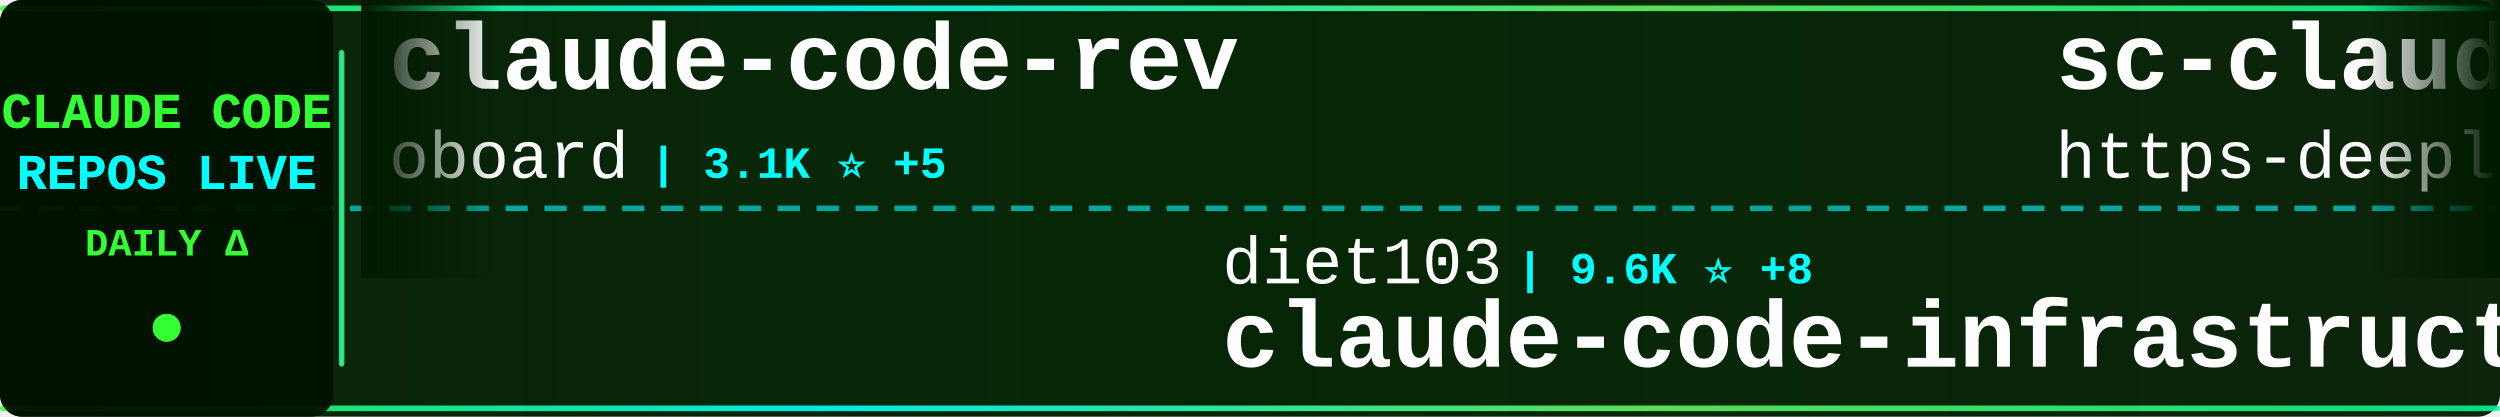
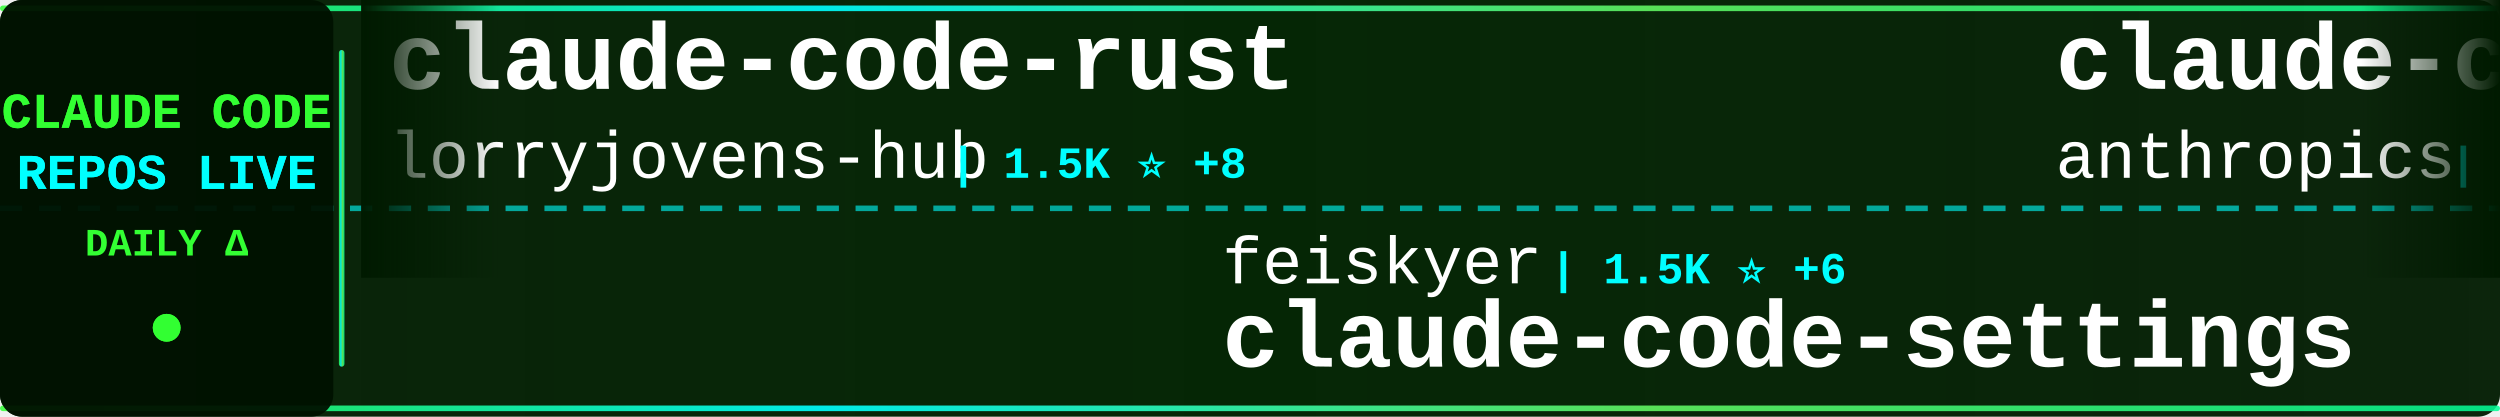
<svg xmlns="http://www.w3.org/2000/svg" width="900" height="150">
  <defs>
    <linearGradient id="tickerBg" x1="0%" y1="0%" x2="100%" y2="0%">
      <stop offset="0%" style="stop-color:#001a00;stop-opacity:0.95" />
      <stop offset="50%" style="stop-color:#002200;stop-opacity:0.98" />
      <stop offset="100%" style="stop-color:#001a00;stop-opacity:0.95" />
    </linearGradient>
    <linearGradient id="borderGrad" x1="0%" y1="0%" x2="100%" y2="0%">
      <stop offset="0%" style="stop-color:#33ff33;stop-opacity:0.85">
        <animate attributeName="stop-opacity" values="0.85;1;0.85" dur="2s" repeatCount="indefinite" />
      </stop>
      <stop offset="33%" style="stop-color:#00ffff;stop-opacity:0.9">
        <animate attributeName="stop-opacity" values="0.9;1;0.9" dur="2.2s" repeatCount="indefinite" />
      </stop>
      <stop offset="66%" style="stop-color:#66ff66;stop-opacity:0.85">
        <animate attributeName="stop-opacity" values="0.85;1;0.85" dur="1.8s" repeatCount="indefinite" />
      </stop>
      <stop offset="100%" style="stop-color:#00ff99;stop-opacity:0.85">
        <animate attributeName="stop-opacity" values="0.85;1;0.85" dur="2s" repeatCount="indefinite" />
      </stop>
    </linearGradient>
    <filter id="textGlow">
      <feGaussianBlur stdDeviation="0.1" result="coloredBlur" />
      <feMerge>
        <feMergeNode in="coloredBlur" />
        <feMergeNode in="SourceGraphic" />
      </feMerge>
    </filter>
    <filter id="metricGlow">
      <feGaussianBlur stdDeviation="0.2" result="coloredBlur" />
      <feMerge>
        <feMergeNode in="coloredBlur" />
        <feMergeNode in="SourceGraphic" />
      </feMerge>
    </filter>
    <linearGradient id="leftFade" x1="0%" y1="0%" x2="100%" y2="0%">
      <stop offset="0%" style="stop-color:#001a00;stop-opacity:1" />
      <stop offset="100%" style="stop-color:#001a00;stop-opacity:0" />
    </linearGradient>
    <linearGradient id="rightFade" x1="0%" y1="0%" x2="100%" y2="0%">
      <stop offset="0%" style="stop-color:#001a00;stop-opacity:0" />
      <stop offset="100%" style="stop-color:#001a00;stop-opacity:1" />
    </linearGradient>
  </defs>
  <rect width="900" height="150" fill="url(#tickerBg)" rx="8" />
  <rect x="0" y="2" width="900" height="2" fill="url(#borderGrad)" rx="1" />
  <rect x="0" y="146" width="900" height="2" fill="url(#borderGrad)" rx="1" />
  <line x1="0" y1="75" x2="900" y2="75" stroke="#00ffff" stroke-width="2" stroke-dasharray="8 6" opacity="0.6" />
  <rect x="0" y="0" width="120" height="150" fill="#001100" opacity="0.95" rx="8" />
  <text x="60" y="46" font-family="'Courier New', monospace" font-size="18" font-weight="bold" fill="#33ff33" text-anchor="middle" filter="url(#textGlow)">
    CLAUDE CODE
  </text>
  <text x="60" y="68" font-family="'Courier New', monospace" font-size="18" font-weight="bold" fill="#00ffff" text-anchor="middle" filter="url(#textGlow)">
    REPOS LIVE
  </text>
  <text x="60" y="92" font-family="'Courier New', monospace" font-size="14" font-weight="bold" fill="#33ff33" text-anchor="middle">
    DAILY Δ
  </text>
  <circle cx="60" cy="118" r="5" fill="#33ff33" filter="url(#metricGlow)">
    <animate attributeName="r" values="4;6;4" dur="1.5s" repeatCount="indefinite" />
    <animate attributeName="opacity" values="0.6;1;0.6" dur="1.5s" repeatCount="indefinite" />
  </circle>
  <rect x="122" y="18" width="2" height="114" fill="url(#borderGrad)" rx="1" />
  <clipPath id="tickerClip">
    <rect x="130" y="0" width="770" height="150" />
  </clipPath>
  <g clip-path="url(#tickerClip)">
    <g id="tickerItems">
      <animateTransform attributeName="transform" attributeType="XML" type="translate" from="0 0" to="-3000 0" dur="54s" repeatCount="indefinite" />
      <g transform="translate(0, 0)">
-         <text x="140" y="32" font-family="'Courier New', monospace" font-size="34" font-weight="bold" fill="#ffffff">claude-code-rev</text>
-         <text x="140" y="64" font-family="'Courier New', monospace" font-size="24" font-weight="normal" fill="#ffffff" opacity="1.0">oboard</text>
-         <text x="234" y="64" font-family="'Courier New', monospace" font-size="16" font-weight="bold" fill="#00ffff"> | 3.1K ⭐ +5</text>
+         <text x="140" y="32" font-family="'Courier New', monospace" font-size="34" font-weight="bold" fill="#ffffff">claude-code-rust</text>
+         <text x="140" y="64" font-family="'Courier New', monospace" font-size="24" font-weight="normal" fill="#ffffff" opacity="1.0">lorryjovens-hub</text>
+         <text x="342" y="64" font-family="'Courier New', monospace" font-size="16" font-weight="bold" fill="#00ffff"> | 1.5K ⭐ +8</text>
      </g>
      <g transform="translate(300, 0)">
-         <text x="140" y="102" font-family="'Courier New', monospace" font-size="24" font-weight="normal" fill="#ffffff" opacity="1.0">diet103</text>
-         <text x="246" y="102" font-family="'Courier New', monospace" font-size="16" font-weight="bold" fill="#00ffff"> | 9.6K ⭐ +8</text>
-         <text x="140" y="132" font-family="'Courier New', monospace" font-size="34" font-weight="bold" fill="#ffffff">claude-code-infrastructu...</text>
+         <text x="140" y="102" font-family="'Courier New', monospace" font-size="24" font-weight="normal" fill="#ffffff" opacity="1.0">feiskyer</text>
+         <text x="258" y="102" font-family="'Courier New', monospace" font-size="16" font-weight="bold" fill="#00ffff"> | 1.5K ⭐ +6</text>
+         <text x="140" y="132" font-family="'Courier New', monospace" font-size="34" font-weight="bold" fill="#ffffff">claude-code-settings</text>
      </g>
      <g transform="translate(600, 0)">
-         <text x="140" y="32" font-family="'Courier New', monospace" font-size="34" font-weight="bold" fill="#ffffff">sc-claude-code-files</text>
-         <text x="140" y="64" font-family="'Courier New', monospace" font-size="24" font-weight="normal" fill="#ffffff" opacity="1.0">https-deeplearning-ai</text>
-         <text x="414" y="64" font-family="'Courier New', monospace" font-size="16" font-weight="bold" fill="#00ffff"> | 497 ⭐ +1</text>
+         <text x="140" y="32" font-family="'Courier New', monospace" font-size="34" font-weight="bold" fill="#ffffff">claude-code-base-action</text>
+         <text x="140" y="64" font-family="'Courier New', monospace" font-size="24" font-weight="normal" fill="#ffffff" opacity="1.0">anthropics</text>
+         <text x="282" y="64" font-family="'Courier New', monospace" font-size="16" font-weight="bold" fill="#00ffff"> | 802 ⭐ +1</text>
      </g>
      <g transform="translate(900, 0)">
-         <text x="140" y="102" font-family="'Courier New', monospace" font-size="24" font-weight="normal" fill="#ffffff" opacity="1.0">LING71671</text>
-         <text x="270" y="102" font-family="'Courier New', monospace" font-size="16" font-weight="bold" fill="#00ffff"> | 784 ⭐ +5</text>
-         <text x="140" y="132" font-family="'Courier New', monospace" font-size="34" font-weight="bold" fill="#ffffff">Open-ClaudeCode</text>
+         <text x="140" y="102" font-family="'Courier New', monospace" font-size="24" font-weight="normal" fill="#ffffff" opacity="1.0">hangsman</text>
+         <text x="258" y="102" font-family="'Courier New', monospace" font-size="16" font-weight="bold" fill="#00ffff"> | 761 ⭐ +1</text>
+         <text x="140" y="132" font-family="'Courier New', monospace" font-size="34" font-weight="bold" fill="#ffffff">claude-code-source</text>
      </g>
      <g transform="translate(1200, 0)">
-         <text x="140" y="32" font-family="'Courier New', monospace" font-size="34" font-weight="bold" fill="#ffffff">ClaudeCodeAgents</text>
-         <text x="140" y="64" font-family="'Courier New', monospace" font-size="24" font-weight="normal" fill="#ffffff" opacity="1.0">darcyegb</text>
-         <text x="258" y="64" font-family="'Courier New', monospace" font-size="16" font-weight="bold" fill="#00ffff"> | 675 ⭐ +1</text>
+         <text x="140" y="32" font-family="'Courier New', monospace" font-size="34" font-weight="bold" fill="#ffffff">happy</text>
+         <text x="140" y="64" font-family="'Courier New', monospace" font-size="24" font-weight="normal" fill="#ffffff" opacity="1.0">slopus</text>
+         <text x="234" y="64" font-family="'Courier New', monospace" font-size="16" font-weight="bold" fill="#00ffff"> | 19.3K ⭐ +88</text>
      </g>
      <g transform="translate(1500, 0)">
-         <text x="140" y="102" font-family="'Courier New', monospace" font-size="24" font-weight="normal" fill="#ffffff" opacity="1.0">andrew-kramer-inno</text>
-         <text x="378" y="102" font-family="'Courier New', monospace" font-size="16" font-weight="bold" fill="#00ffff"> | 581 ⭐ +1</text>
-         <text x="140" y="132" font-family="'Courier New', monospace" font-size="34" font-weight="bold" fill="#ffffff">claude-code-source-build</text>
+         <text x="140" y="102" font-family="'Courier New', monospace" font-size="24" font-weight="normal" fill="#ffffff" opacity="1.0">garrytan</text>
+         <text x="258" y="102" font-family="'Courier New', monospace" font-size="16" font-weight="bold" fill="#00ffff"> | 84.9K ⭐ +1.2K</text>
+         <text x="140" y="132" font-family="'Courier New', monospace" font-size="34" font-weight="bold" fill="#ffffff">gstack</text>
      </g>
      <g transform="translate(1800, 0)">
-         <text x="140" y="32" font-family="'Courier New', monospace" font-size="34" font-weight="bold" fill="#ffffff">claude-code-ultimate-gui...</text>
-         <text x="140" y="64" font-family="'Courier New', monospace" font-size="24" font-weight="normal" fill="#ffffff" opacity="1.0">FlorianBruniaux</text>
-         <text x="342" y="64" font-family="'Courier New', monospace" font-size="16" font-weight="bold" fill="#00ffff"> | 4.0K ⭐ +30</text>
+         <text x="140" y="32" font-family="'Courier New', monospace" font-size="34" font-weight="bold" fill="#ffffff">claude-coder</text>
+         <text x="140" y="64" font-family="'Courier New', monospace" font-size="24" font-weight="normal" fill="#ffffff" opacity="1.0">kodu-ai</text>
+         <text x="246" y="64" font-family="'Courier New', monospace" font-size="16" font-weight="bold" fill="#00ffff"> | 5.3K ⭐ +1</text>
      </g>
      <g transform="translate(2100, 0)">
-         <text x="140" y="102" font-family="'Courier New', monospace" font-size="24" font-weight="normal" fill="#ffffff" opacity="1.0">kodu-ai</text>
-         <text x="246" y="102" font-family="'Courier New', monospace" font-size="16" font-weight="bold" fill="#00ffff"> | 5.3K ⭐ +1</text>
-         <text x="140" y="132" font-family="'Courier New', monospace" font-size="34" font-weight="bold" fill="#ffffff">claude-coder</text>
+         <text x="140" y="102" font-family="'Courier New', monospace" font-size="24" font-weight="normal" fill="#ffffff" opacity="1.0">pedrohcgs</text>
+         <text x="270" y="102" font-family="'Courier New', monospace" font-size="16" font-weight="bold" fill="#00ffff"> | 995 ⭐ +8</text>
+         <text x="140" y="132" font-family="'Courier New', monospace" font-size="34" font-weight="bold" fill="#ffffff">claude-code-my-workflow</text>
      </g>
      <g transform="translate(2400, 0)">
-         <text x="140" y="32" font-family="'Courier New', monospace" font-size="34" font-weight="bold" fill="#ffffff">nanoclaw</text>
-         <text x="140" y="64" font-family="'Courier New', monospace" font-size="24" font-weight="normal" fill="#ffffff" opacity="1.0">qwibitai</text>
-         <text x="258" y="64" font-family="'Courier New', monospace" font-size="16" font-weight="bold" fill="#00ffff"> | 28.2K ⭐ +131</text>
+         <text x="140" y="32" font-family="'Courier New', monospace" font-size="34" font-weight="bold" fill="#ffffff">claude-code-from-scratch</text>
+         <text x="140" y="64" font-family="'Courier New', monospace" font-size="24" font-weight="normal" fill="#ffffff" opacity="1.0">Windy3f3f3f3f</text>
+         <text x="318" y="64" font-family="'Courier New', monospace" font-size="16" font-weight="bold" fill="#00ffff"> | 1.0K ⭐ +14</text>
      </g>
      <g transform="translate(2700, 0)">
-         <text x="140" y="102" font-family="'Courier New', monospace" font-size="24" font-weight="normal" fill="#ffffff" opacity="1.0">affaan-m</text>
-         <text x="258" y="102" font-family="'Courier New', monospace" font-size="16" font-weight="bold" fill="#00ffff"> | 168.0K ⭐ +821</text>
-         <text x="140" y="132" font-family="'Courier New', monospace" font-size="34" font-weight="bold" fill="#ffffff">everything-claude-code</text>
+         <text x="140" y="102" font-family="'Courier New', monospace" font-size="24" font-weight="normal" fill="#ffffff" opacity="1.0">sickn33</text>
+         <text x="246" y="102" font-family="'Courier New', monospace" font-size="16" font-weight="bold" fill="#00ffff"> | 35.3K ⭐ +155</text>
+         <text x="140" y="132" font-family="'Courier New', monospace" font-size="34" font-weight="bold" fill="#ffffff">antigravity-awesome-skil...</text>
      </g>
      <g transform="translate(3000, 0)">
-         <text x="140" y="32" font-family="'Courier New', monospace" font-size="34" font-weight="bold" fill="#ffffff">claude-code-rev</text>
-         <text x="140" y="64" font-family="'Courier New', monospace" font-size="24" font-weight="normal" fill="#ffffff" opacity="1.0">oboard</text>
-         <text x="234" y="64" font-family="'Courier New', monospace" font-size="16" font-weight="bold" fill="#00ffff"> | 3.1K ⭐ +5</text>
+         <text x="140" y="32" font-family="'Courier New', monospace" font-size="34" font-weight="bold" fill="#ffffff">claude-code-rust</text>
+         <text x="140" y="64" font-family="'Courier New', monospace" font-size="24" font-weight="normal" fill="#ffffff" opacity="1.0">lorryjovens-hub</text>
+         <text x="342" y="64" font-family="'Courier New', monospace" font-size="16" font-weight="bold" fill="#00ffff"> | 1.5K ⭐ +8</text>
      </g>
      <g transform="translate(3300, 0)">
-         <text x="140" y="102" font-family="'Courier New', monospace" font-size="24" font-weight="normal" fill="#ffffff" opacity="1.0">diet103</text>
-         <text x="246" y="102" font-family="'Courier New', monospace" font-size="16" font-weight="bold" fill="#00ffff"> | 9.6K ⭐ +8</text>
-         <text x="140" y="132" font-family="'Courier New', monospace" font-size="34" font-weight="bold" fill="#ffffff">claude-code-infrastructu...</text>
+         <text x="140" y="102" font-family="'Courier New', monospace" font-size="24" font-weight="normal" fill="#ffffff" opacity="1.0">feiskyer</text>
+         <text x="258" y="102" font-family="'Courier New', monospace" font-size="16" font-weight="bold" fill="#00ffff"> | 1.5K ⭐ +6</text>
+         <text x="140" y="132" font-family="'Courier New', monospace" font-size="34" font-weight="bold" fill="#ffffff">claude-code-settings</text>
      </g>
      <g transform="translate(3600, 0)">
-         <text x="140" y="32" font-family="'Courier New', monospace" font-size="34" font-weight="bold" fill="#ffffff">sc-claude-code-files</text>
-         <text x="140" y="64" font-family="'Courier New', monospace" font-size="24" font-weight="normal" fill="#ffffff" opacity="1.0">https-deeplearning-ai</text>
-         <text x="414" y="64" font-family="'Courier New', monospace" font-size="16" font-weight="bold" fill="#00ffff"> | 497 ⭐ +1</text>
+         <text x="140" y="32" font-family="'Courier New', monospace" font-size="34" font-weight="bold" fill="#ffffff">claude-code-base-action</text>
+         <text x="140" y="64" font-family="'Courier New', monospace" font-size="24" font-weight="normal" fill="#ffffff" opacity="1.0">anthropics</text>
+         <text x="282" y="64" font-family="'Courier New', monospace" font-size="16" font-weight="bold" fill="#00ffff"> | 802 ⭐ +1</text>
      </g>
      <g transform="translate(3900, 0)">
-         <text x="140" y="102" font-family="'Courier New', monospace" font-size="24" font-weight="normal" fill="#ffffff" opacity="1.0">LING71671</text>
-         <text x="270" y="102" font-family="'Courier New', monospace" font-size="16" font-weight="bold" fill="#00ffff"> | 784 ⭐ +5</text>
-         <text x="140" y="132" font-family="'Courier New', monospace" font-size="34" font-weight="bold" fill="#ffffff">Open-ClaudeCode</text>
+         <text x="140" y="102" font-family="'Courier New', monospace" font-size="24" font-weight="normal" fill="#ffffff" opacity="1.0">hangsman</text>
+         <text x="258" y="102" font-family="'Courier New', monospace" font-size="16" font-weight="bold" fill="#00ffff"> | 761 ⭐ +1</text>
+         <text x="140" y="132" font-family="'Courier New', monospace" font-size="34" font-weight="bold" fill="#ffffff">claude-code-source</text>
      </g>
    </g>
  </g>
  <rect x="130" y="0" width="50" height="100" fill="url(#leftFade)" />
  <rect x="850" y="0" width="50" height="100" fill="url(#rightFade)" />
</svg>
